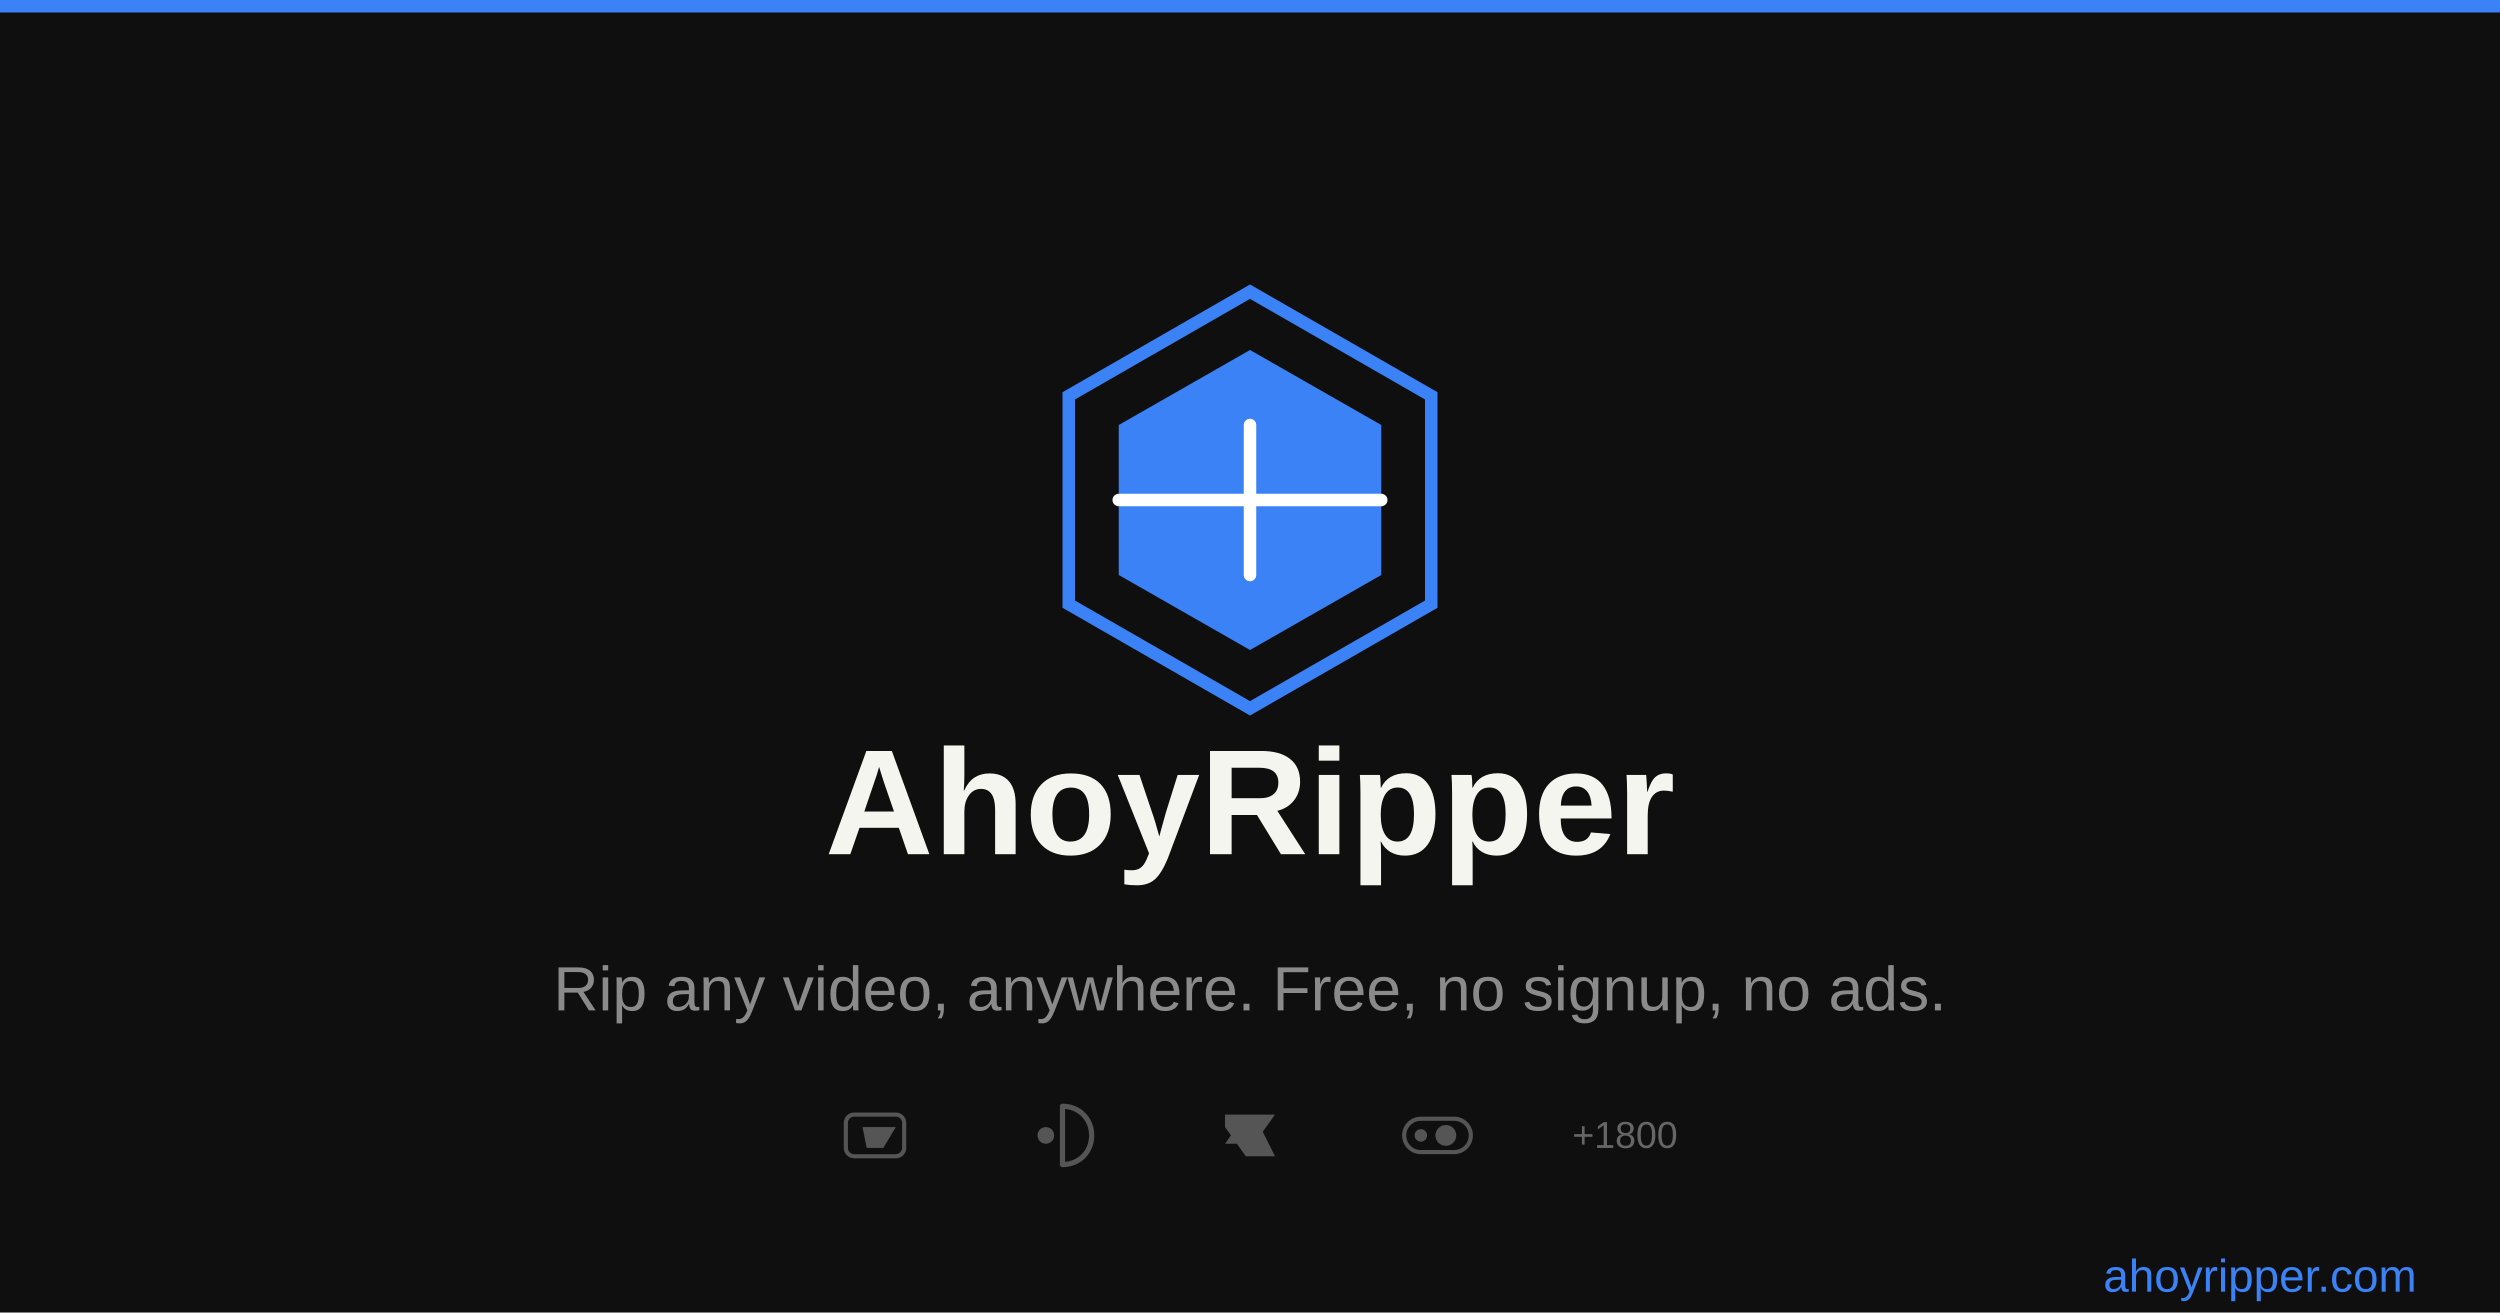
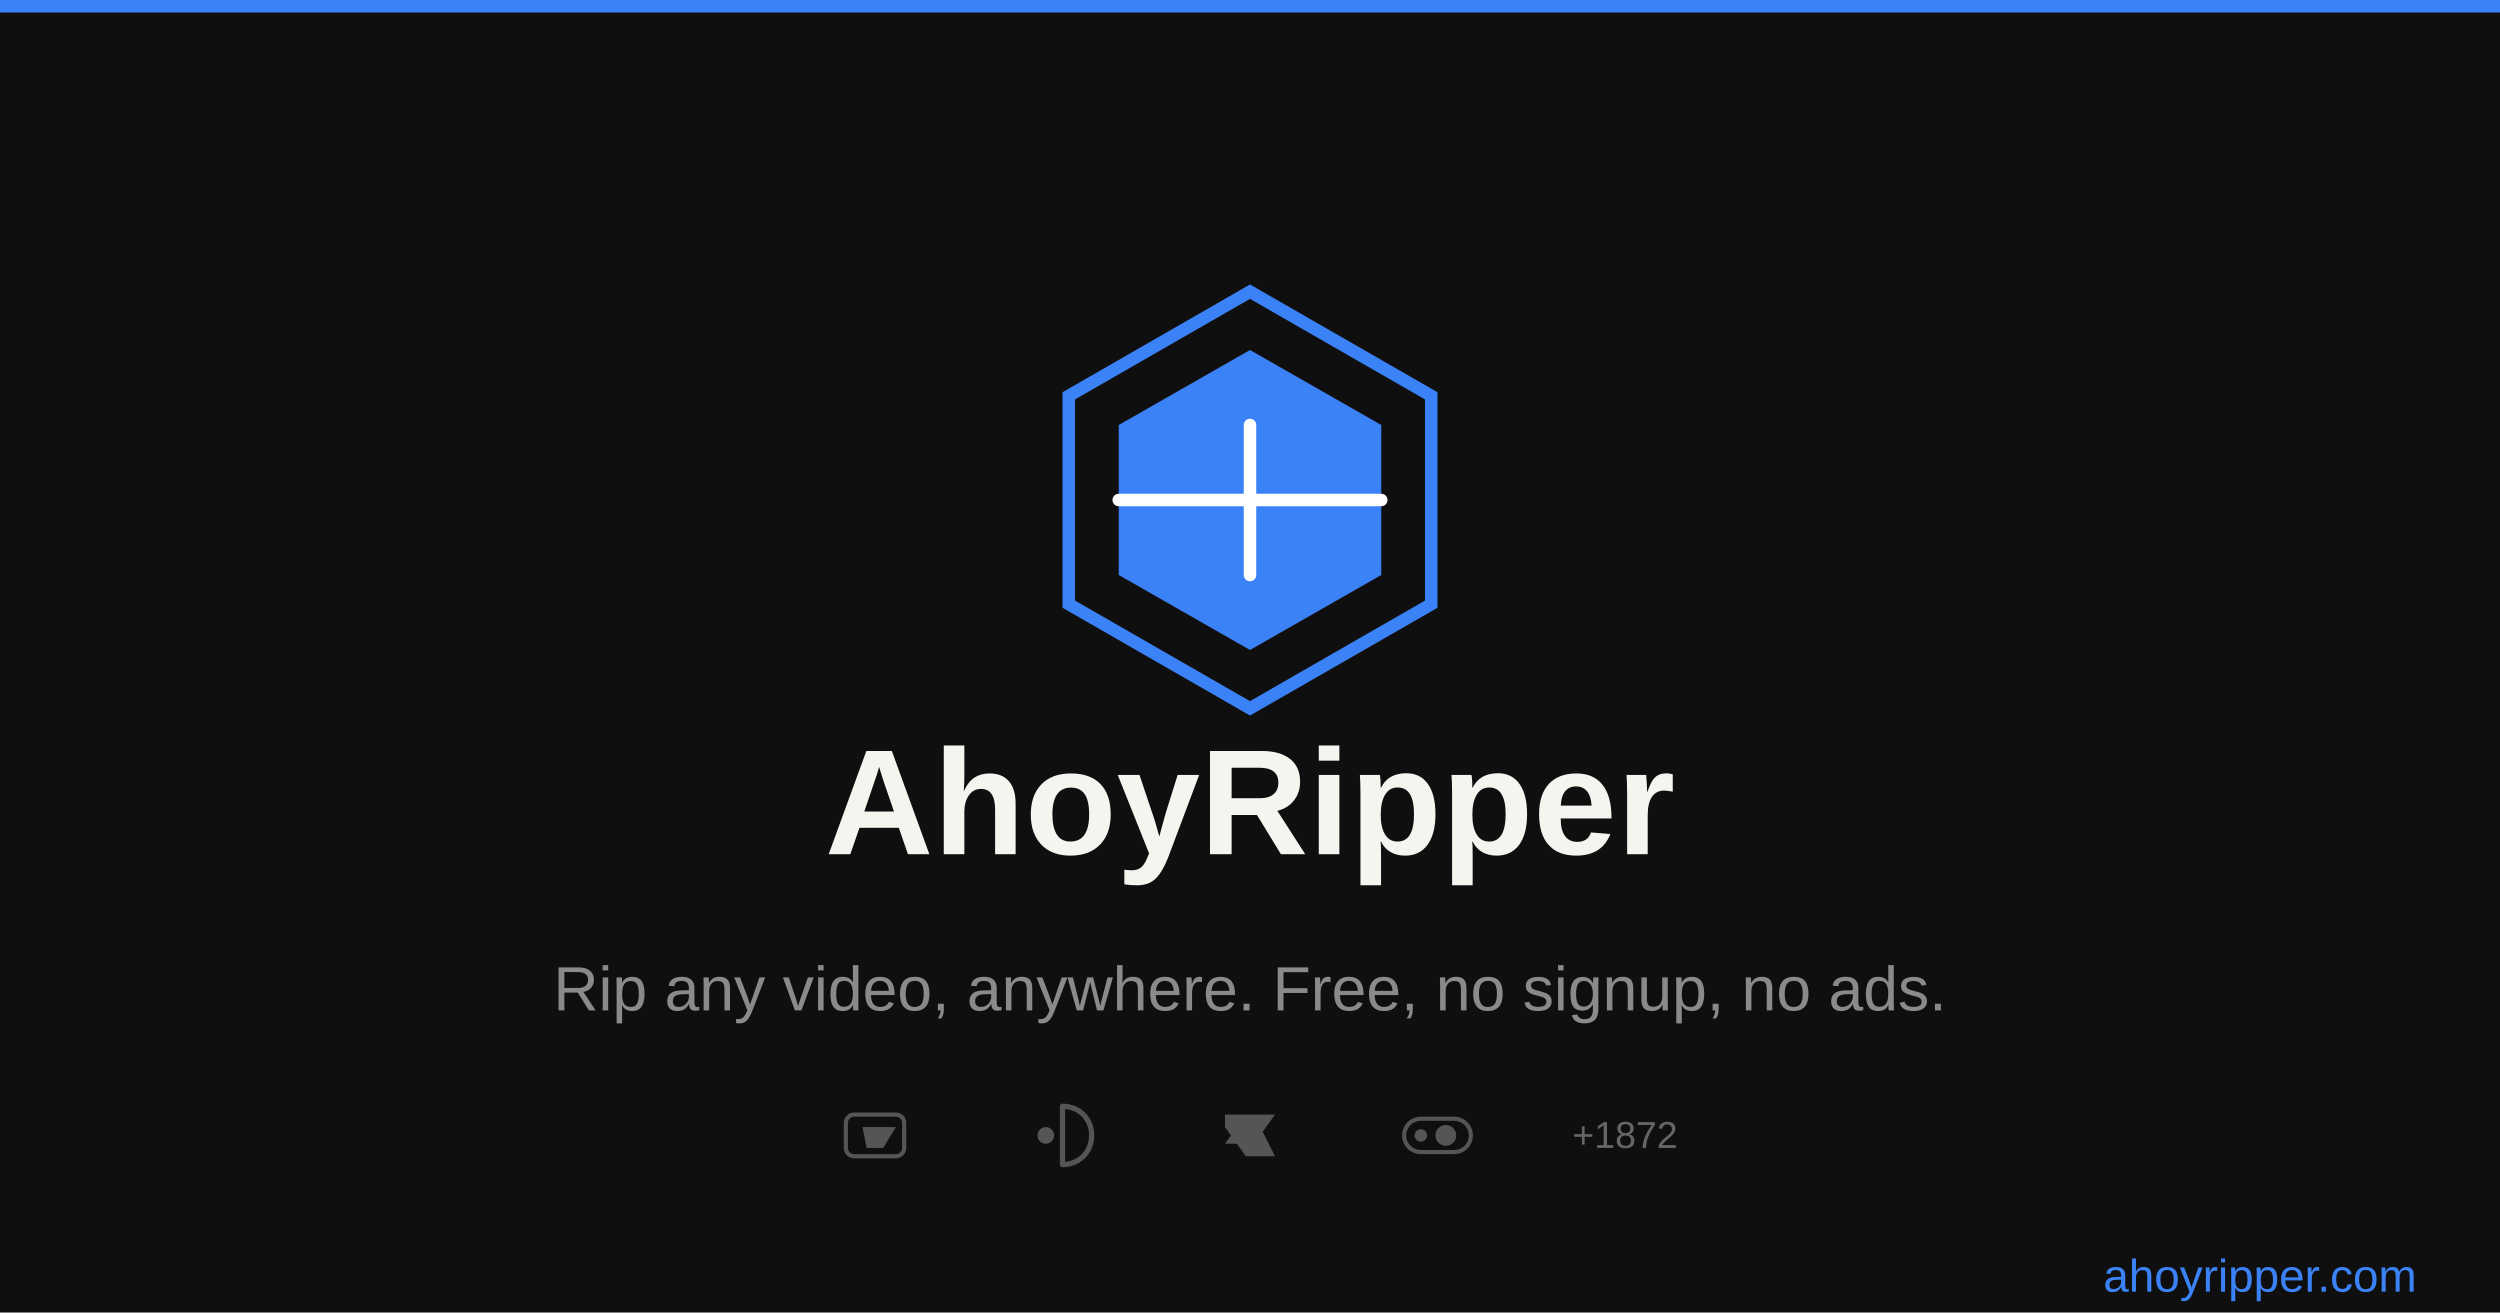
<svg xmlns="http://www.w3.org/2000/svg" viewBox="0 0 1200 630" width="1200" height="630" role="img" aria-labelledby="og-title og-desc">
  <rect width="1200" height="630" fill="#0f0f0f" />
  <rect x="0" y="0" width="1200" height="6" fill="#3b82f6" />
  <g transform="translate(600, 240)">
    <polygon points="0,-100 87,-50 87,50 0,100 -87,50 -87,-50" fill="none" stroke="#3b82f6" stroke-width="6" />
    <polygon points="0,-72 63,-36 63,36 0,72 -63,36 -63,-36" fill="#3b82f6" />
    <line x1="0" y1="-36" x2="0" y2="36" stroke="white" stroke-width="6" stroke-linecap="round" />
    <line x1="-63" y1="0" x2="63" y2="0" stroke="white" stroke-width="6" stroke-linecap="round" />
  </g>
  <text x="600" y="410" text-anchor="middle" font-family="Arial, sans-serif" font-weight="700" font-size="72" fill="#f5f5f0">AhoyRipper</text>
  <text x="600" y="485" text-anchor="middle" font-family="Arial, sans-serif" font-size="30" fill="#8a8a8a">Rip any video, anywhere. Free, no signup, no ads.</text>
  <g transform="translate(600, 545)" fill="#555">
    <g transform="translate(-180, 0)">
      <rect x="-14" y="-10" width="28" height="20" rx="4" fill="none" stroke="#555" stroke-width="2" />
      <polygon points="-6,-4 10,-4 4,6 -4,6" fill="#555" />
    </g>
    <g transform="translate(-90, 0)">
      <path d="M0,-14 L0,14 M0,-14 C8,-14 14,-8 14,0 C14,8 8,14 0,14" fill="none" stroke="#555" stroke-width="2.5" stroke-linecap="round" />
      <circle cx="-8" cy="0" r="4" fill="#555" />
    </g>
    <g transform="translate(0, 0)">
      <path d="M-12,-10 L2,-10 L12,10 L-2,10 L-12,-4 Z M-12,4 L-2,-10 L12,-10 L2,4 Z" fill="#555" />
    </g>
    <g transform="translate(90, 0)">
      <rect x="-16" y="-8" width="32" height="16" rx="8" fill="none" stroke="#555" stroke-width="2" />
      <circle cx="-8" cy="0" r="3" fill="#555" />
      <circle cx="4" cy="0" r="5" fill="#555" />
    </g>
    <g transform="translate(180, 0)">
-       <text x="0" y="6" text-anchor="middle" font-family="Arial, sans-serif" font-size="18" fill="#666">+1800</text>
+       <text x="0" y="6" text-anchor="middle" font-family="Arial, sans-serif" font-size="18" fill="#666">+1872</text>
    </g>
  </g>
  <text x="1160" y="620" text-anchor="end" font-family="Arial, sans-serif" font-size="22" fill="#3b82f6">ahoyripper.com</text>
</svg>
